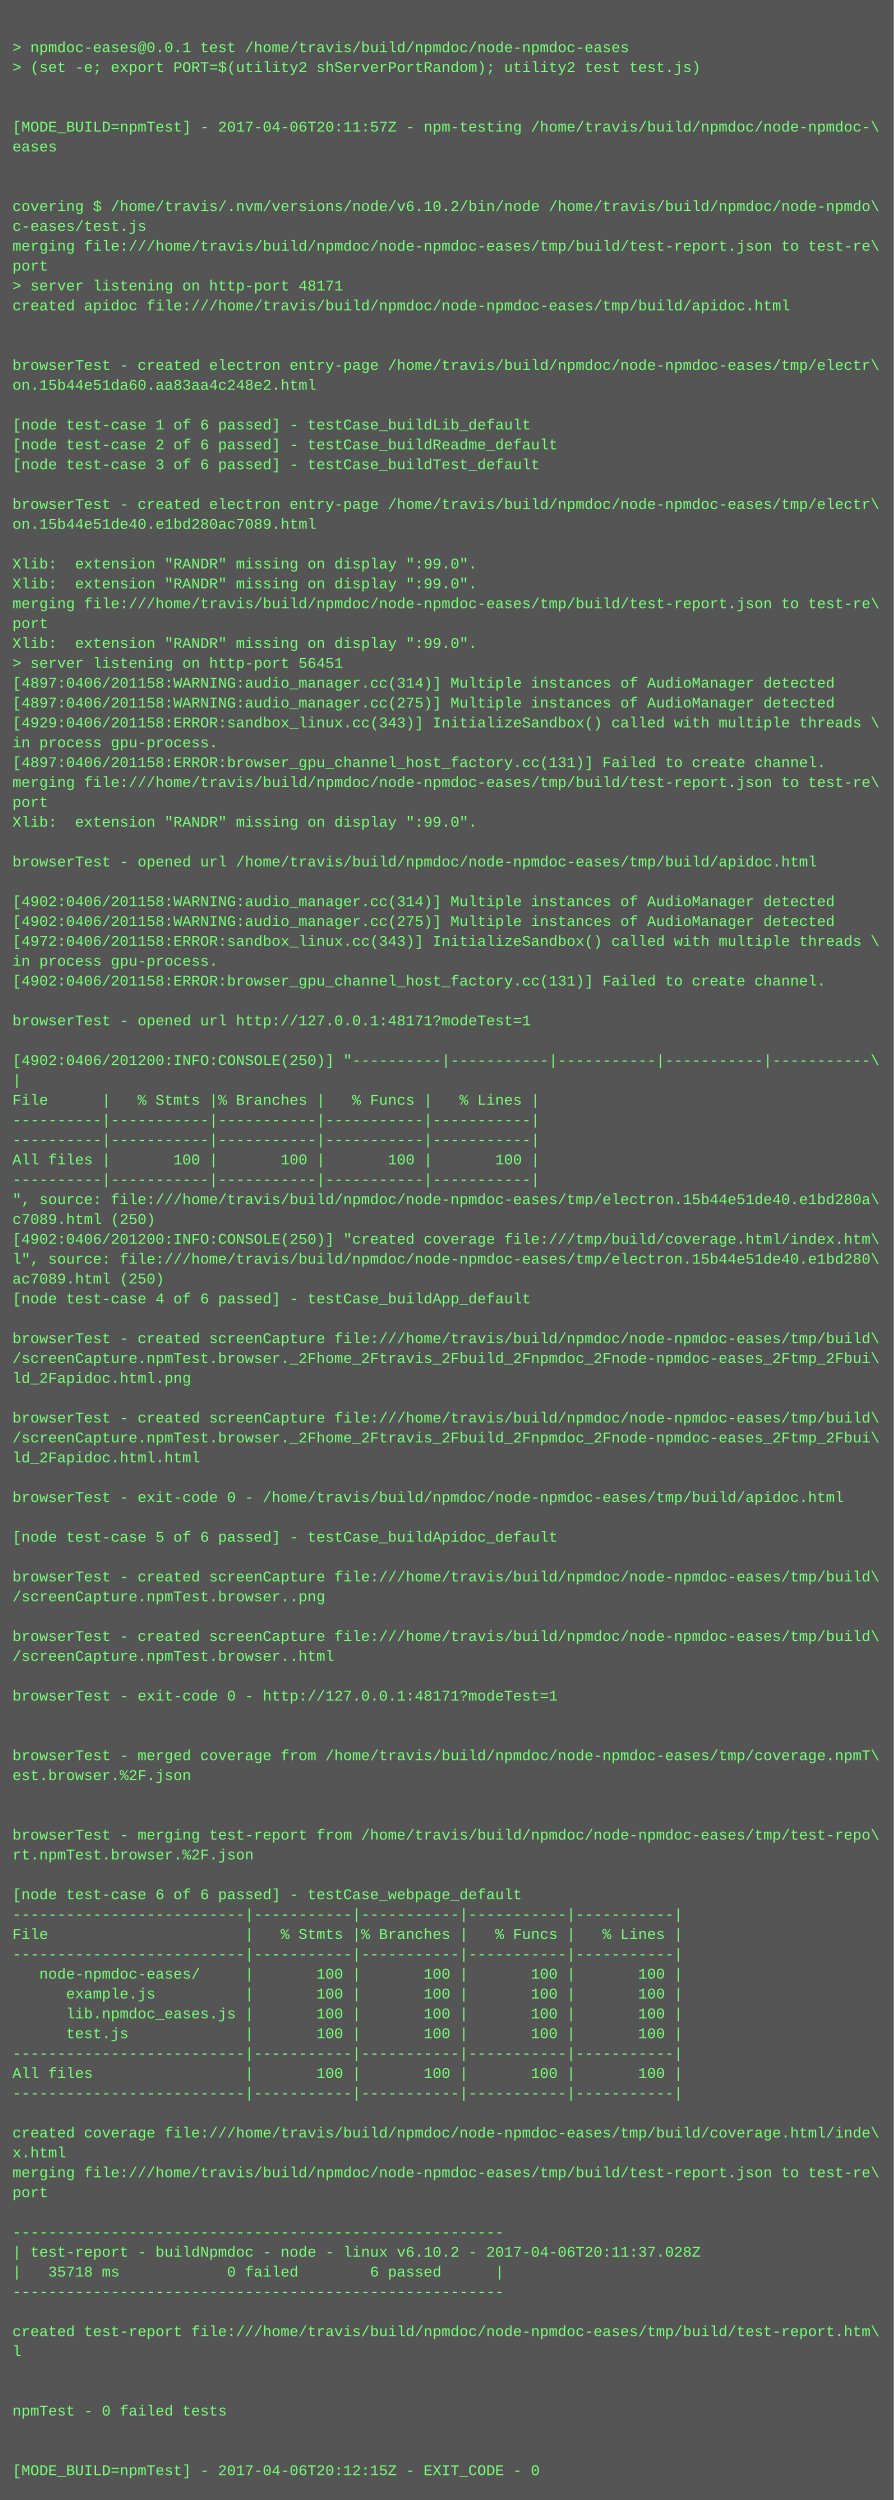
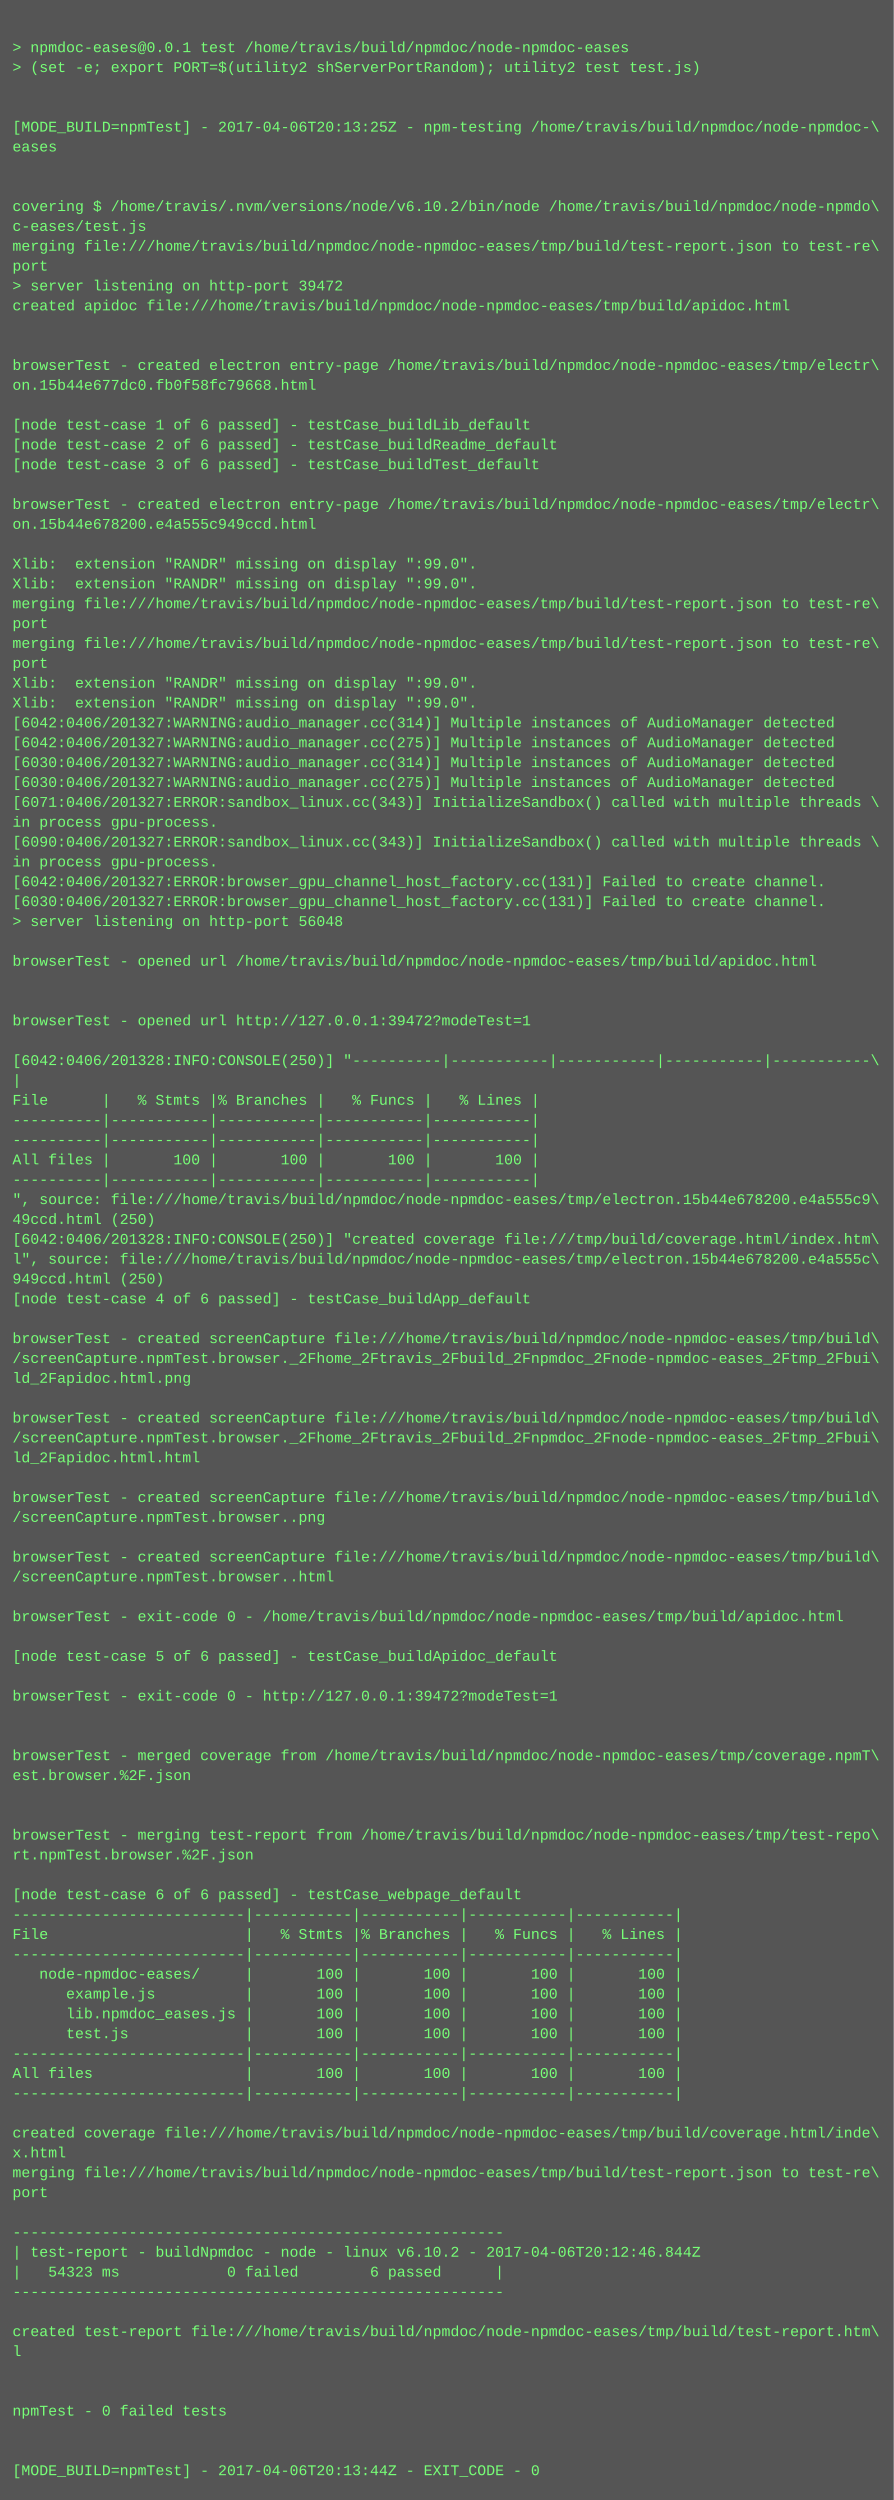
<svg xmlns="http://www.w3.org/2000/svg" height="2014" width="720">
  <rect height="2014" fill="#555" width="720" />
  <text fill="#7f7" font-family="Courier New" font-size="12" xml:space="preserve">
    <tspan x="10" y="26" />
    <tspan x="10" y="42">&gt; npmdoc-eases@0.0.1 test /home/travis/build/npmdoc/node-npmdoc-eases</tspan>
    <tspan x="10" y="58">&gt; (set -e; export PORT=$(utility2 shServerPortRandom); utility2 test test.js)</tspan>
    <tspan x="10" y="74" />
    <tspan x="10" y="90" />
-     <tspan x="10" y="106">[MODE_BUILD=npmTest] - 2017-04-06T20:11:57Z - npm-testing /home/travis/build/npmdoc/node-npmdoc-\</tspan>
+     <tspan x="10" y="106">[MODE_BUILD=npmTest] - 2017-04-06T20:13:25Z - npm-testing /home/travis/build/npmdoc/node-npmdoc-\</tspan>
    <tspan x="10" y="122">eases</tspan>
    <tspan x="10" y="138" />
    <tspan x="10" y="154" />
    <tspan x="10" y="170">covering $ /home/travis/.nvm/versions/node/v6.10.2/bin/node /home/travis/build/npmdoc/node-npmdo\</tspan>
    <tspan x="10" y="186">c-eases/test.js</tspan>
    <tspan x="10" y="202">merging file:///home/travis/build/npmdoc/node-npmdoc-eases/tmp/build/test-report.json to test-re\</tspan>
    <tspan x="10" y="218">port</tspan>
-     <tspan x="10" y="234">&gt; server listening on http-port 48171</tspan>
+     <tspan x="10" y="234">&gt; server listening on http-port 39472</tspan>
    <tspan x="10" y="250">created apidoc file:///home/travis/build/npmdoc/node-npmdoc-eases/tmp/build/apidoc.html</tspan>
    <tspan x="10" y="266" />
    <tspan x="10" y="282" />
    <tspan x="10" y="298">browserTest - created electron entry-page /home/travis/build/npmdoc/node-npmdoc-eases/tmp/electr\</tspan>
-     <tspan x="10" y="314">on.15b44e51da60.aa83aa4c248e2.html</tspan>
+     <tspan x="10" y="314">on.15b44e677dc0.fb0f58fc79668.html</tspan>
    <tspan x="10" y="330" />
    <tspan x="10" y="346">[node test-case 1 of 6 passed] - testCase_buildLib_default</tspan>
    <tspan x="10" y="362">[node test-case 2 of 6 passed] - testCase_buildReadme_default</tspan>
    <tspan x="10" y="378">[node test-case 3 of 6 passed] - testCase_buildTest_default</tspan>
    <tspan x="10" y="394" />
    <tspan x="10" y="410">browserTest - created electron entry-page /home/travis/build/npmdoc/node-npmdoc-eases/tmp/electr\</tspan>
-     <tspan x="10" y="426">on.15b44e51de40.e1bd280ac7089.html</tspan>
+     <tspan x="10" y="426">on.15b44e678200.e4a555c949ccd.html</tspan>
    <tspan x="10" y="442" />
    <tspan x="10" y="458">Xlib:  extension "RANDR" missing on display ":99.0".</tspan>
    <tspan x="10" y="474">Xlib:  extension "RANDR" missing on display ":99.0".</tspan>
    <tspan x="10" y="490">merging file:///home/travis/build/npmdoc/node-npmdoc-eases/tmp/build/test-report.json to test-re\</tspan>
    <tspan x="10" y="506">port</tspan>
-     <tspan x="10" y="522">Xlib:  extension "RANDR" missing on display ":99.0".</tspan>
-     <tspan x="10" y="538">&gt; server listening on http-port 56451</tspan>
-     <tspan x="10" y="554">[4897:0406/201158:WARNING:audio_manager.cc(314)] Multiple instances of AudioManager detected</tspan>
-     <tspan x="10" y="570">[4897:0406/201158:WARNING:audio_manager.cc(275)] Multiple instances of AudioManager detected</tspan>
-     <tspan x="10" y="586">[4929:0406/201158:ERROR:sandbox_linux.cc(343)] InitializeSandbox() called with multiple threads \</tspan>
-     <tspan x="10" y="602">in process gpu-process. </tspan>
-     <tspan x="10" y="618">[4897:0406/201158:ERROR:browser_gpu_channel_host_factory.cc(131)] Failed to create channel.</tspan>
-     <tspan x="10" y="634">merging file:///home/travis/build/npmdoc/node-npmdoc-eases/tmp/build/test-report.json to test-re\</tspan>
-     <tspan x="10" y="650">port</tspan>
-     <tspan x="10" y="666">Xlib:  extension "RANDR" missing on display ":99.0".</tspan>
-     <tspan x="10" y="682" />
-     <tspan x="10" y="698">browserTest - opened url /home/travis/build/npmdoc/node-npmdoc-eases/tmp/build/apidoc.html</tspan>
-     <tspan x="10" y="714" />
-     <tspan x="10" y="730">[4902:0406/201158:WARNING:audio_manager.cc(314)] Multiple instances of AudioManager detected</tspan>
-     <tspan x="10" y="746">[4902:0406/201158:WARNING:audio_manager.cc(275)] Multiple instances of AudioManager detected</tspan>
-     <tspan x="10" y="762">[4972:0406/201158:ERROR:sandbox_linux.cc(343)] InitializeSandbox() called with multiple threads \</tspan>
-     <tspan x="10" y="778">in process gpu-process. </tspan>
-     <tspan x="10" y="794">[4902:0406/201158:ERROR:browser_gpu_channel_host_factory.cc(131)] Failed to create channel.</tspan>
+     <tspan x="10" y="522">merging file:///home/travis/build/npmdoc/node-npmdoc-eases/tmp/build/test-report.json to test-re\</tspan>
+     <tspan x="10" y="538">port</tspan>
+     <tspan x="10" y="554">Xlib:  extension "RANDR" missing on display ":99.0".</tspan>
+     <tspan x="10" y="570">Xlib:  extension "RANDR" missing on display ":99.0".</tspan>
+     <tspan x="10" y="586">[6042:0406/201327:WARNING:audio_manager.cc(314)] Multiple instances of AudioManager detected</tspan>
+     <tspan x="10" y="602">[6042:0406/201327:WARNING:audio_manager.cc(275)] Multiple instances of AudioManager detected</tspan>
+     <tspan x="10" y="618">[6030:0406/201327:WARNING:audio_manager.cc(314)] Multiple instances of AudioManager detected</tspan>
+     <tspan x="10" y="634">[6030:0406/201327:WARNING:audio_manager.cc(275)] Multiple instances of AudioManager detected</tspan>
+     <tspan x="10" y="650">[6071:0406/201327:ERROR:sandbox_linux.cc(343)] InitializeSandbox() called with multiple threads \</tspan>
+     <tspan x="10" y="666">in process gpu-process. </tspan>
+     <tspan x="10" y="682">[6090:0406/201327:ERROR:sandbox_linux.cc(343)] InitializeSandbox() called with multiple threads \</tspan>
+     <tspan x="10" y="698">in process gpu-process. </tspan>
+     <tspan x="10" y="714">[6042:0406/201327:ERROR:browser_gpu_channel_host_factory.cc(131)] Failed to create channel.</tspan>
+     <tspan x="10" y="730">[6030:0406/201327:ERROR:browser_gpu_channel_host_factory.cc(131)] Failed to create channel.</tspan>
+     <tspan x="10" y="746">&gt; server listening on http-port 56048</tspan>
+     <tspan x="10" y="762" />
+     <tspan x="10" y="778">browserTest - opened url /home/travis/build/npmdoc/node-npmdoc-eases/tmp/build/apidoc.html</tspan>
+     <tspan x="10" y="794" />
    <tspan x="10" y="810" />
-     <tspan x="10" y="826">browserTest - opened url http://127.0.0.1:48171?modeTest=1</tspan>
+     <tspan x="10" y="826">browserTest - opened url http://127.0.0.1:39472?modeTest=1</tspan>
    <tspan x="10" y="842" />
-     <tspan x="10" y="858">[4902:0406/201200:INFO:CONSOLE(250)] "----------|-----------|-----------|-----------|-----------\</tspan>
+     <tspan x="10" y="858">[6042:0406/201328:INFO:CONSOLE(250)] "----------|-----------|-----------|-----------|-----------\</tspan>
    <tspan x="10" y="874">|</tspan>
    <tspan x="10" y="890">File      |   % Stmts |% Branches |   % Funcs |   % Lines |</tspan>
    <tspan x="10" y="906">----------|-----------|-----------|-----------|-----------|</tspan>
    <tspan x="10" y="922">----------|-----------|-----------|-----------|-----------|</tspan>
    <tspan x="10" y="938">All files |       100 |       100 |       100 |       100 |</tspan>
    <tspan x="10" y="954">----------|-----------|-----------|-----------|-----------|</tspan>
-     <tspan x="10" y="970">", source: file:///home/travis/build/npmdoc/node-npmdoc-eases/tmp/electron.15b44e51de40.e1bd280a\</tspan>
-     <tspan x="10" y="986">c7089.html (250)</tspan>
-     <tspan x="10" y="1002">[4902:0406/201200:INFO:CONSOLE(250)] "created coverage file:///tmp/build/coverage.html/index.htm\</tspan>
-     <tspan x="10" y="1018">l", source: file:///home/travis/build/npmdoc/node-npmdoc-eases/tmp/electron.15b44e51de40.e1bd280\</tspan>
-     <tspan x="10" y="1034">ac7089.html (250)</tspan>
+     <tspan x="10" y="970">", source: file:///home/travis/build/npmdoc/node-npmdoc-eases/tmp/electron.15b44e678200.e4a555c9\</tspan>
+     <tspan x="10" y="986">49ccd.html (250)</tspan>
+     <tspan x="10" y="1002">[6042:0406/201328:INFO:CONSOLE(250)] "created coverage file:///tmp/build/coverage.html/index.htm\</tspan>
+     <tspan x="10" y="1018">l", source: file:///home/travis/build/npmdoc/node-npmdoc-eases/tmp/electron.15b44e678200.e4a555c\</tspan>
+     <tspan x="10" y="1034">949ccd.html (250)</tspan>
    <tspan x="10" y="1050">[node test-case 4 of 6 passed] - testCase_buildApp_default</tspan>
    <tspan x="10" y="1066" />
    <tspan x="10" y="1082">browserTest - created screenCapture file:///home/travis/build/npmdoc/node-npmdoc-eases/tmp/build\</tspan>
    <tspan x="10" y="1098">/screenCapture.npmTest.browser._2Fhome_2Ftravis_2Fbuild_2Fnpmdoc_2Fnode-npmdoc-eases_2Ftmp_2Fbui\</tspan>
    <tspan x="10" y="1114">ld_2Fapidoc.html.png</tspan>
    <tspan x="10" y="1130" />
    <tspan x="10" y="1146">browserTest - created screenCapture file:///home/travis/build/npmdoc/node-npmdoc-eases/tmp/build\</tspan>
    <tspan x="10" y="1162">/screenCapture.npmTest.browser._2Fhome_2Ftravis_2Fbuild_2Fnpmdoc_2Fnode-npmdoc-eases_2Ftmp_2Fbui\</tspan>
    <tspan x="10" y="1178">ld_2Fapidoc.html.html</tspan>
    <tspan x="10" y="1194" />
-     <tspan x="10" y="1210">browserTest - exit-code 0 - /home/travis/build/npmdoc/node-npmdoc-eases/tmp/build/apidoc.html</tspan>
-     <tspan x="10" y="1226" />
-     <tspan x="10" y="1242">[node test-case 5 of 6 passed] - testCase_buildApidoc_default</tspan>
-     <tspan x="10" y="1258" />
-     <tspan x="10" y="1274">browserTest - created screenCapture file:///home/travis/build/npmdoc/node-npmdoc-eases/tmp/build\</tspan>
-     <tspan x="10" y="1290">/screenCapture.npmTest.browser..png</tspan>
-     <tspan x="10" y="1306" />
-     <tspan x="10" y="1322">browserTest - created screenCapture file:///home/travis/build/npmdoc/node-npmdoc-eases/tmp/build\</tspan>
-     <tspan x="10" y="1338">/screenCapture.npmTest.browser..html</tspan>
+     <tspan x="10" y="1210">browserTest - created screenCapture file:///home/travis/build/npmdoc/node-npmdoc-eases/tmp/build\</tspan>
+     <tspan x="10" y="1226">/screenCapture.npmTest.browser..png</tspan>
+     <tspan x="10" y="1242" />
+     <tspan x="10" y="1258">browserTest - created screenCapture file:///home/travis/build/npmdoc/node-npmdoc-eases/tmp/build\</tspan>
+     <tspan x="10" y="1274">/screenCapture.npmTest.browser..html</tspan>
+     <tspan x="10" y="1290" />
+     <tspan x="10" y="1306">browserTest - exit-code 0 - /home/travis/build/npmdoc/node-npmdoc-eases/tmp/build/apidoc.html</tspan>
+     <tspan x="10" y="1322" />
+     <tspan x="10" y="1338">[node test-case 5 of 6 passed] - testCase_buildApidoc_default</tspan>
    <tspan x="10" y="1354" />
-     <tspan x="10" y="1370">browserTest - exit-code 0 - http://127.0.0.1:48171?modeTest=1</tspan>
+     <tspan x="10" y="1370">browserTest - exit-code 0 - http://127.0.0.1:39472?modeTest=1</tspan>
    <tspan x="10" y="1386" />
    <tspan x="10" y="1402" />
    <tspan x="10" y="1418">browserTest - merged coverage from /home/travis/build/npmdoc/node-npmdoc-eases/tmp/coverage.npmT\</tspan>
    <tspan x="10" y="1434">est.browser.%2F.json</tspan>
    <tspan x="10" y="1450" />
    <tspan x="10" y="1466" />
    <tspan x="10" y="1482">browserTest - merging test-report from /home/travis/build/npmdoc/node-npmdoc-eases/tmp/test-repo\</tspan>
    <tspan x="10" y="1498">rt.npmTest.browser.%2F.json</tspan>
    <tspan x="10" y="1514" />
    <tspan x="10" y="1530">[node test-case 6 of 6 passed] - testCase_webpage_default</tspan>
    <tspan x="10" y="1546">--------------------------|-----------|-----------|-----------|-----------|</tspan>
    <tspan x="10" y="1562">File                      |   % Stmts |% Branches |   % Funcs |   % Lines |</tspan>
    <tspan x="10" y="1578">--------------------------|-----------|-----------|-----------|-----------|</tspan>
    <tspan x="10" y="1594">   node-npmdoc-eases/     |       100 |       100 |       100 |       100 |</tspan>
    <tspan x="10" y="1610">      example.js          |       100 |       100 |       100 |       100 |</tspan>
    <tspan x="10" y="1626">      lib.npmdoc_eases.js |       100 |       100 |       100 |       100 |</tspan>
    <tspan x="10" y="1642">      test.js             |       100 |       100 |       100 |       100 |</tspan>
    <tspan x="10" y="1658">--------------------------|-----------|-----------|-----------|-----------|</tspan>
    <tspan x="10" y="1674">All files                 |       100 |       100 |       100 |       100 |</tspan>
    <tspan x="10" y="1690">--------------------------|-----------|-----------|-----------|-----------|</tspan>
    <tspan x="10" y="1706" />
    <tspan x="10" y="1722">created coverage file:///home/travis/build/npmdoc/node-npmdoc-eases/tmp/build/coverage.html/inde\</tspan>
    <tspan x="10" y="1738">x.html</tspan>
    <tspan x="10" y="1754">merging file:///home/travis/build/npmdoc/node-npmdoc-eases/tmp/build/test-report.json to test-re\</tspan>
    <tspan x="10" y="1770">port</tspan>
    <tspan x="10" y="1786" />
    <tspan x="10" y="1802">-------------------------------------------------------</tspan>
-     <tspan x="10" y="1818">| test-report - buildNpmdoc - node - linux v6.10.2 - 2017-04-06T20:11:37.028Z</tspan>
-     <tspan x="10" y="1834">|   35718 ms            0 failed        6 passed      |</tspan>
+     <tspan x="10" y="1818">| test-report - buildNpmdoc - node - linux v6.10.2 - 2017-04-06T20:12:46.844Z</tspan>
+     <tspan x="10" y="1834">|   54323 ms            0 failed        6 passed      |</tspan>
    <tspan x="10" y="1850">-------------------------------------------------------</tspan>
    <tspan x="10" y="1866" />
    <tspan x="10" y="1882">created test-report file:///home/travis/build/npmdoc/node-npmdoc-eases/tmp/build/test-report.htm\</tspan>
    <tspan x="10" y="1898">l</tspan>
    <tspan x="10" y="1914" />
    <tspan x="10" y="1930" />
    <tspan x="10" y="1946">npmTest - 0 failed tests</tspan>
    <tspan x="10" y="1962" />
    <tspan x="10" y="1978" />
-     <tspan x="10" y="1994">[MODE_BUILD=npmTest] - 2017-04-06T20:12:15Z - EXIT_CODE - 0</tspan>
+     <tspan x="10" y="1994">[MODE_BUILD=npmTest] - 2017-04-06T20:13:44Z - EXIT_CODE - 0</tspan>
  </text>
</svg>
